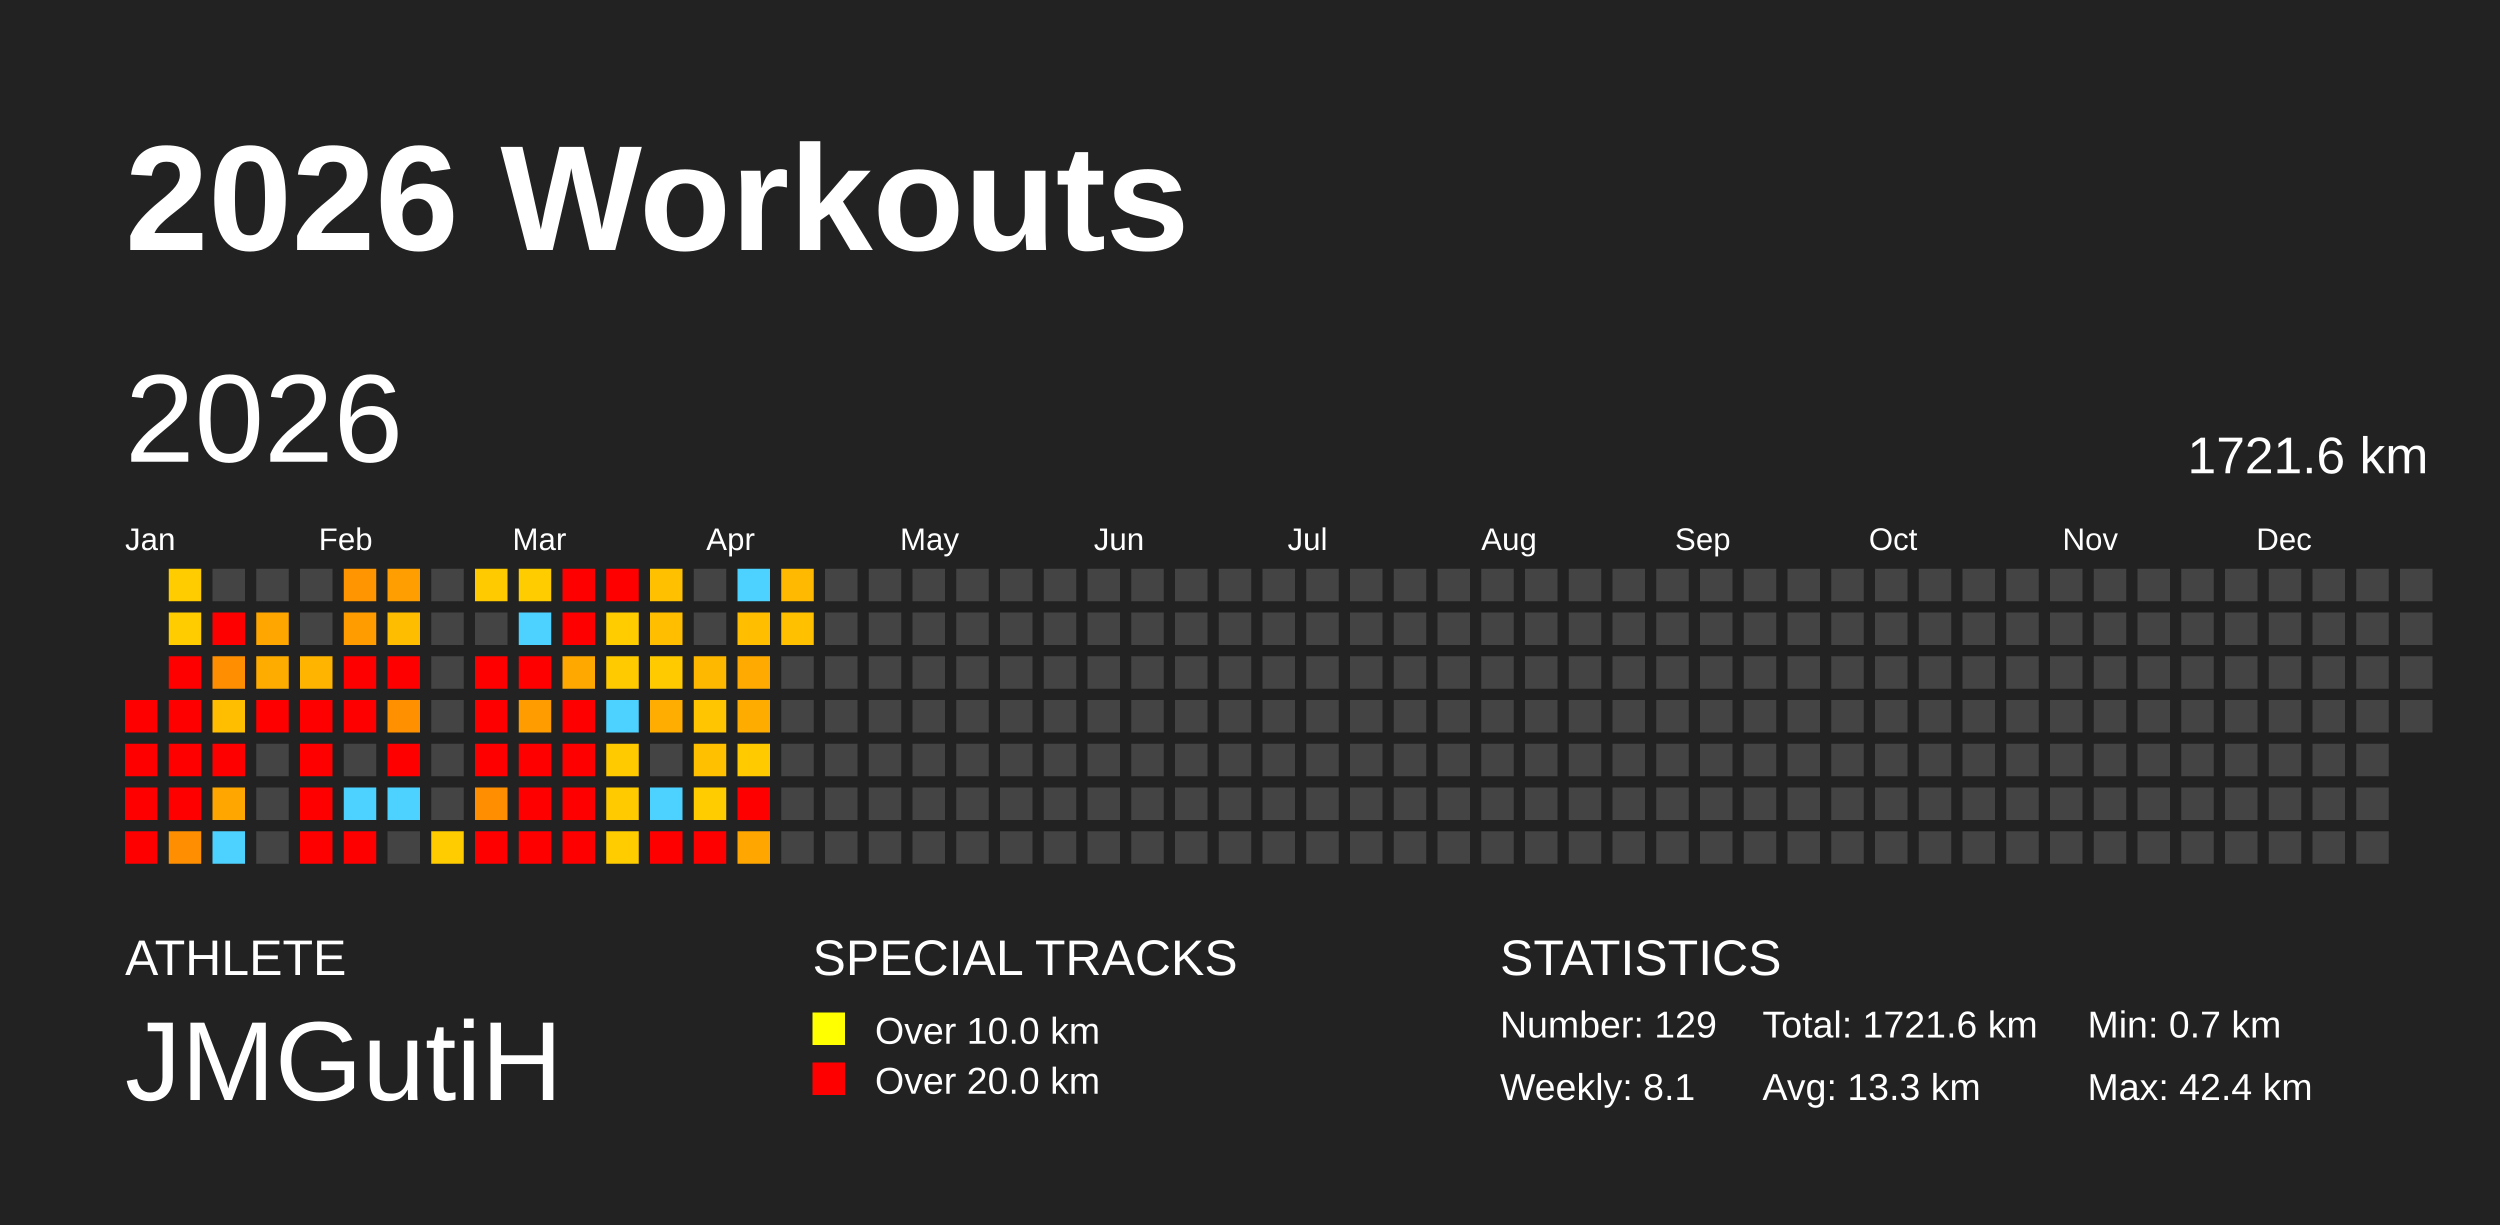
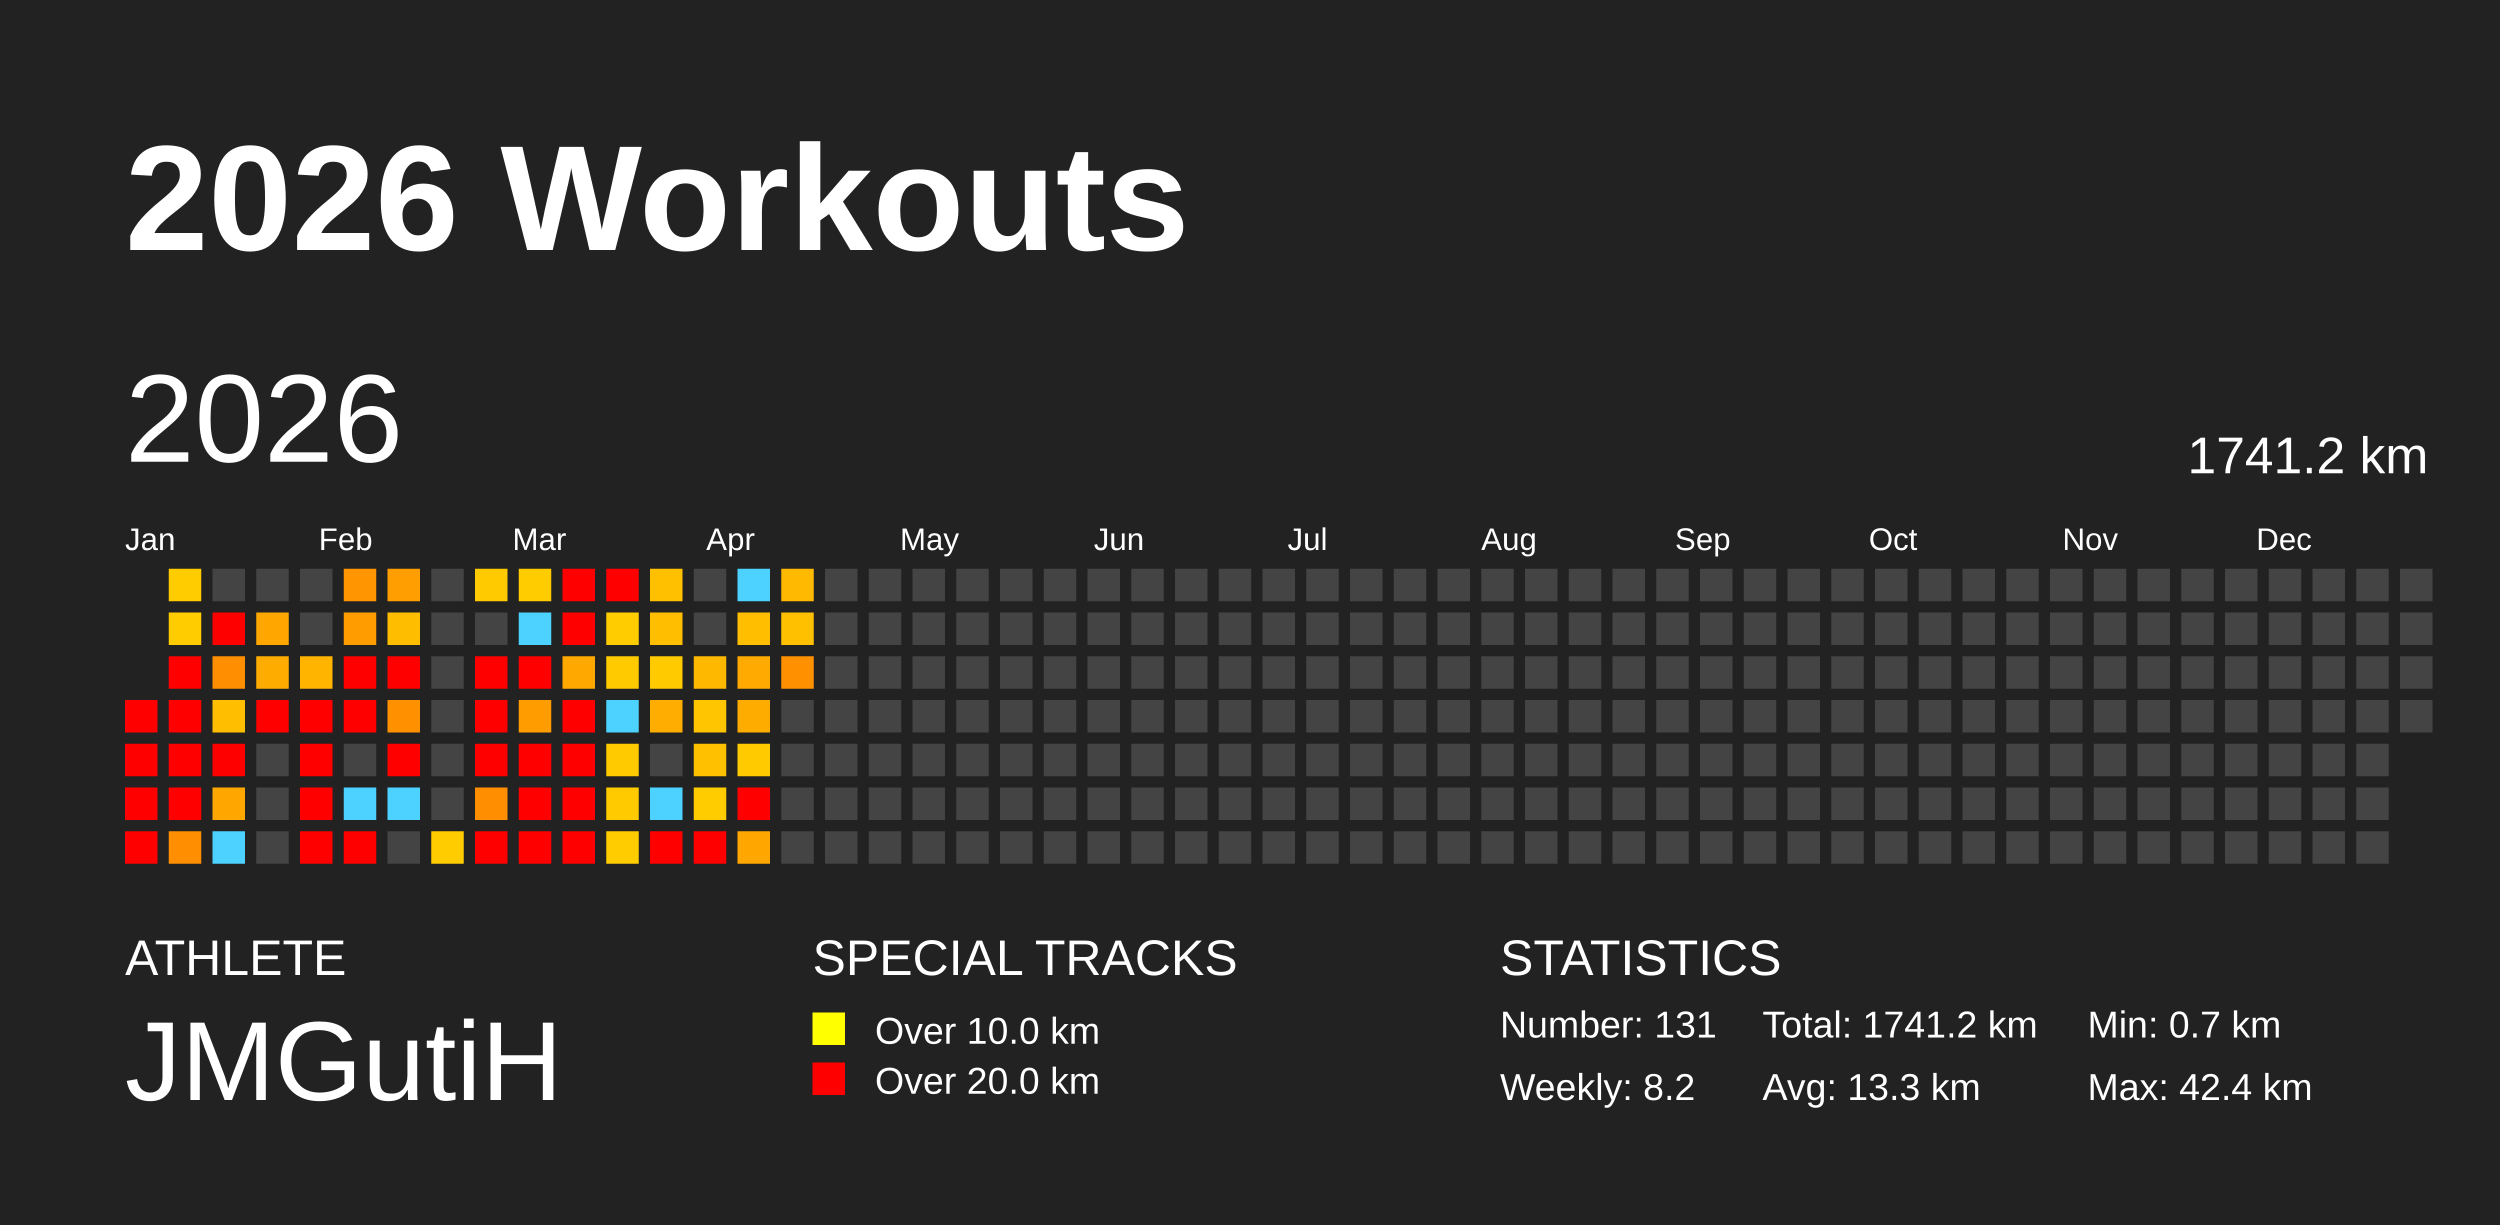
<svg xmlns="http://www.w3.org/2000/svg" baseProfile="full" height="98mm" version="1.1" viewBox="0,0,200,98" width="200mm">
  <defs />
  <rect fill="#222222" height="98" width="200" x="0" y="0" />
  <text fill="#FFFFFF" style="font-size:12px; font-family:Arial; font-weight:bold;" x="10" y="20">2026 Workouts</text>
  <text fill="#FFFFFF" style="font-size:4px; font-family:Arial" x="10" y="78">ATHLETE</text>
  <text fill="#FFFFFF" style="font-size:9px; font-family:Arial" x="10" y="88">JMGutiH</text>
  <text fill="#FFFFFF" style="font-size:4px; font-family:Arial" x="65" y="78">SPECIAL TRACKS</text>
  <rect fill="yellow" height="2.6" width="2.6" x="65" y="81" />
  <text fill="#FFFFFF" style="font-size:3px; font-family:Arial" x="70" y="83.5">Over 10.0 km</text>
  <rect fill="red" height="2.6" width="2.6" x="65" y="85" />
  <text fill="#FFFFFF" style="font-size:3px; font-family:Arial" x="70" y="87.5">Over 20.0 km</text>
  <text fill="#FFFFFF" style="font-size:4px; font-family:Arial" x="120" y="78">STATISTICS</text>
-   <text fill="#FFFFFF" style="font-size:3px; font-family:Arial" x="120" y="83">Number: 129</text>
-   <text fill="#FFFFFF" style="font-size:3px; font-family:Arial" x="120" y="88">Weekly: 8.1</text>
-   <text fill="#FFFFFF" style="font-size:3px; font-family:Arial" x="141" y="83">Total: 1721.6 km</text>
+   <text fill="#FFFFFF" style="font-size:3px; font-family:Arial" x="120" y="83">Number: 131</text>
+   <text fill="#FFFFFF" style="font-size:3px; font-family:Arial" x="120" y="88">Weekly: 8.2</text>
+   <text fill="#FFFFFF" style="font-size:3px; font-family:Arial" x="141" y="83">Total: 1741.2 km</text>
  <text fill="#FFFFFF" style="font-size:3px; font-family:Arial" x="141" y="88">Avg: 13.3 km</text>
  <text fill="#FFFFFF" style="font-size:3px; font-family:Arial" x="167" y="83">Min: 0.7 km</text>
  <text fill="#FFFFFF" style="font-size:3px; font-family:Arial" x="167" y="88">Max: 42.4 km</text>
  <text dominant-baseline="hanging" fill="#FFFFFF" style="font-size:10.0px; font-family:Arial;" x="10" y="30">2026</text>
-   <text dominant-baseline="hanging" fill="#FFFFFF" style="font-size:4.125px; font-family:Arial;" x="175" y="35">1721.6 km</text>
+   <text dominant-baseline="hanging" fill="#FFFFFF" style="font-size:4.125px; font-family:Arial;" x="175" y="35">1741.2 km</text>
  <text fill="#FFFFFF" style="font-size:2.5px; font-family:Arial" x="10.0" y="44">Jan</text>
  <text fill="#FFFFFF" style="font-size:2.5px; font-family:Arial" x="25.5" y="44">Feb</text>
  <text fill="#FFFFFF" style="font-size:2.5px; font-family:Arial" x="41.0" y="44">Mar</text>
  <text fill="#FFFFFF" style="font-size:2.5px; font-family:Arial" x="56.5" y="44">Apr</text>
  <text fill="#FFFFFF" style="font-size:2.5px; font-family:Arial" x="72.0" y="44">May</text>
  <text fill="#FFFFFF" style="font-size:2.5px; font-family:Arial" x="87.5" y="44">Jun</text>
  <text fill="#FFFFFF" style="font-size:2.5px; font-family:Arial" x="103.0" y="44">Jul</text>
  <text fill="#FFFFFF" style="font-size:2.5px; font-family:Arial" x="118.5" y="44">Aug</text>
  <text fill="#FFFFFF" style="font-size:2.5px; font-family:Arial" x="134.0" y="44">Sep</text>
  <text fill="#FFFFFF" style="font-size:2.5px; font-family:Arial" x="149.5" y="44">Oct</text>
  <text fill="#FFFFFF" style="font-size:2.5px; font-family:Arial" x="165.0" y="44">Nov</text>
  <text fill="#FFFFFF" style="font-size:2.5px; font-family:Arial" x="180.5" y="44">Dec</text>
  <rect fill="red" height="2.6" width="2.6" x="10.0" y="56.0" />
  <rect fill="red" height="2.6" width="2.6" x="10.0" y="59.5" />
  <rect fill="red" height="2.6" width="2.6" x="10.0" y="63.0" />
  <rect fill="red" height="2.6" width="2.6" x="10.0" y="66.5" />
  <rect fill="#ffcc00" height="2.6" width="2.6" x="13.5" y="45.5" />
  <rect fill="#ffcc00" height="2.6" width="2.6" x="13.5" y="49.0" />
  <rect fill="red" height="2.6" width="2.6" x="13.5" y="52.5" />
  <rect fill="red" height="2.6" width="2.6" x="13.5" y="56.0" />
  <rect fill="red" height="2.6" width="2.6" x="13.5" y="59.5" />
  <rect fill="red" height="2.6" width="2.6" x="13.5" y="63.0" />
  <rect fill="#ff8e00" height="2.6" width="2.6" x="13.5" y="66.5" />
  <rect fill="#444444" height="2.6" width="2.6" x="17.0" y="45.5" />
  <rect fill="red" height="2.6" width="2.6" x="17.0" y="49.0" />
  <rect fill="#ff8f00" height="2.6" width="2.6" x="17.0" y="52.5" />
  <rect fill="#ffbf00" height="2.6" width="2.6" x="17.0" y="56.0" />
  <rect fill="red" height="2.6" width="2.6" x="17.0" y="59.5" />
  <rect fill="#ffa700" height="2.6" width="2.6" x="17.0" y="63.0" />
  <rect fill="#4dd2ff" height="2.6" width="2.6" x="17.0" y="66.5" />
  <rect fill="#444444" height="2.6" width="2.6" x="20.5" y="45.5" />
  <rect fill="#ffa700" height="2.6" width="2.6" x="20.5" y="49.0" />
  <rect fill="#ffac00" height="2.6" width="2.6" x="20.5" y="52.5" />
  <rect fill="red" height="2.6" width="2.6" x="20.5" y="56.0" />
  <rect fill="#444444" height="2.6" width="2.6" x="20.5" y="59.5" />
  <rect fill="#444444" height="2.6" width="2.6" x="20.5" y="63.0" />
  <rect fill="#444444" height="2.6" width="2.6" x="20.5" y="66.5" />
  <rect fill="#444444" height="2.6" width="2.6" x="24.0" y="45.5" />
  <rect fill="#444444" height="2.6" width="2.6" x="24.0" y="49.0" />
  <rect fill="#ffb400" height="2.6" width="2.6" x="24.0" y="52.5" />
  <rect fill="red" height="2.6" width="2.6" x="24.0" y="56.0" />
  <rect fill="red" height="2.6" width="2.6" x="24.0" y="59.5" />
  <rect fill="red" height="2.6" width="2.6" x="24.0" y="63.0" />
  <rect fill="red" height="2.6" width="2.6" x="24.0" y="66.5" />
  <rect fill="#ff9500" height="2.6" width="2.6" x="27.5" y="45.5" />
  <rect fill="#ff9d00" height="2.6" width="2.6" x="27.5" y="49.0" />
  <rect fill="red" height="2.6" width="2.6" x="27.5" y="52.5" />
  <rect fill="red" height="2.6" width="2.6" x="27.5" y="56.0" />
  <rect fill="#444444" height="2.6" width="2.6" x="27.5" y="59.5" />
  <rect fill="#4dd2ff" height="2.6" width="2.6" x="27.5" y="63.0" />
  <rect fill="red" height="2.6" width="2.6" x="27.5" y="66.5" />
  <rect fill="#ff9e00" height="2.6" width="2.6" x="31.0" y="45.5" />
  <rect fill="#ffbd00" height="2.6" width="2.6" x="31.0" y="49.0" />
  <rect fill="red" height="2.6" width="2.6" x="31.0" y="52.5" />
  <rect fill="#ff9100" height="2.6" width="2.6" x="31.0" y="56.0" />
  <rect fill="red" height="2.6" width="2.6" x="31.0" y="59.5" />
  <rect fill="#4dd2ff" height="2.6" width="2.6" x="31.0" y="63.0" />
  <rect fill="#444444" height="2.6" width="2.6" x="31.0" y="66.5" />
  <rect fill="#444444" height="2.6" width="2.6" x="34.5" y="45.5" />
  <rect fill="#444444" height="2.6" width="2.6" x="34.5" y="49.0" />
  <rect fill="#444444" height="2.6" width="2.6" x="34.5" y="52.5" />
  <rect fill="#444444" height="2.6" width="2.6" x="34.5" y="56.0" />
  <rect fill="#444444" height="2.6" width="2.6" x="34.5" y="59.5" />
  <rect fill="#444444" height="2.6" width="2.6" x="34.5" y="63.0" />
  <rect fill="#ffcc00" height="2.6" width="2.6" x="34.5" y="66.5" />
  <rect fill="#ffcb00" height="2.6" width="2.6" x="38.0" y="45.5" />
  <rect fill="#444444" height="2.6" width="2.6" x="38.0" y="49.0" />
  <rect fill="red" height="2.6" width="2.6" x="38.0" y="52.5" />
  <rect fill="red" height="2.6" width="2.6" x="38.0" y="56.0" />
  <rect fill="red" height="2.6" width="2.6" x="38.0" y="59.5" />
  <rect fill="#ff8e00" height="2.6" width="2.6" x="38.0" y="63.0" />
  <rect fill="red" height="2.6" width="2.6" x="38.0" y="66.5" />
  <rect fill="#ffcc00" height="2.6" width="2.6" x="41.5" y="45.5" />
  <rect fill="#4dd2ff" height="2.6" width="2.6" x="41.5" y="49.0" />
  <rect fill="red" height="2.6" width="2.6" x="41.5" y="52.5" />
  <rect fill="#ff9c00" height="2.6" width="2.6" x="41.5" y="56.0" />
  <rect fill="red" height="2.6" width="2.6" x="41.5" y="59.5" />
  <rect fill="red" height="2.6" width="2.6" x="41.5" y="63.0" />
  <rect fill="red" height="2.6" width="2.6" x="41.5" y="66.5" />
  <rect fill="red" height="2.6" width="2.6" x="45.0" y="45.5" />
  <rect fill="red" height="2.6" width="2.6" x="45.0" y="49.0" />
  <rect fill="#ffa900" height="2.6" width="2.6" x="45.0" y="52.5" />
  <rect fill="red" height="2.6" width="2.6" x="45.0" y="56.0" />
  <rect fill="red" height="2.6" width="2.6" x="45.0" y="59.5" />
  <rect fill="red" height="2.6" width="2.6" x="45.0" y="63.0" />
  <rect fill="red" height="2.6" width="2.6" x="45.0" y="66.5" />
  <rect fill="red" height="2.6" width="2.6" x="48.5" y="45.5" />
  <rect fill="#ffcc00" height="2.6" width="2.6" x="48.5" y="49.0" />
  <rect fill="#ffcb00" height="2.6" width="2.6" x="48.5" y="52.5" />
  <rect fill="#4dd2ff" height="2.6" width="2.6" x="48.5" y="56.0" />
  <rect fill="#ffcb00" height="2.6" width="2.6" x="48.5" y="59.5" />
  <rect fill="#ffcb00" height="2.6" width="2.6" x="48.5" y="63.0" />
  <rect fill="#ffcc00" height="2.6" width="2.6" x="48.5" y="66.5" />
  <rect fill="#ffc000" height="2.6" width="2.6" x="52.0" y="45.5" />
  <rect fill="#ffbf00" height="2.6" width="2.6" x="52.0" y="49.0" />
  <rect fill="#ffca00" height="2.6" width="2.6" x="52.0" y="52.5" />
  <rect fill="#ffad00" height="2.6" width="2.6" x="52.0" y="56.0" />
  <rect fill="#444444" height="2.6" width="2.6" x="52.0" y="59.5" />
  <rect fill="#4dd2ff" height="2.6" width="2.6" x="52.0" y="63.0" />
  <rect fill="red" height="2.6" width="2.6" x="52.0" y="66.5" />
  <rect fill="#444444" height="2.6" width="2.6" x="55.5" y="45.5" />
  <rect fill="#444444" height="2.6" width="2.6" x="55.5" y="49.0" />
  <rect fill="#ffb800" height="2.6" width="2.6" x="55.5" y="52.5" />
  <rect fill="#ffc500" height="2.6" width="2.6" x="55.5" y="56.0" />
  <rect fill="#ffc000" height="2.6" width="2.6" x="55.5" y="59.5" />
  <rect fill="#ffcc00" height="2.6" width="2.6" x="55.5" y="63.0" />
  <rect fill="red" height="2.6" width="2.6" x="55.5" y="66.5" />
  <rect fill="#4dd2ff" height="2.6" width="2.6" x="59.0" y="45.5" />
  <rect fill="#ffbf00" height="2.6" width="2.6" x="59.0" y="49.0" />
  <rect fill="#ffaa00" height="2.6" width="2.6" x="59.0" y="52.5" />
  <rect fill="#ffac00" height="2.6" width="2.6" x="59.0" y="56.0" />
  <rect fill="#ffcb00" height="2.6" width="2.6" x="59.0" y="59.5" />
  <rect fill="red" height="2.6" width="2.6" x="59.0" y="63.0" />
  <rect fill="#ffa600" height="2.6" width="2.6" x="59.0" y="66.5" />
  <rect fill="#ffb900" height="2.6" width="2.6" x="62.5" y="45.5" />
  <rect fill="#ffc000" height="2.6" width="2.6" x="62.5" y="49.0" />
-   <rect fill="#444444" height="2.6" width="2.6" x="62.5" y="52.5" />
+   <rect fill="#ff9000" height="2.6" width="2.6" x="62.5" y="52.5" />
  <rect fill="#444444" height="2.6" width="2.6" x="62.5" y="56.0" />
  <rect fill="#444444" height="2.6" width="2.6" x="62.5" y="59.5" />
  <rect fill="#444444" height="2.6" width="2.6" x="62.5" y="63.0" />
  <rect fill="#444444" height="2.6" width="2.6" x="62.5" y="66.5" />
  <rect fill="#444444" height="2.6" width="2.6" x="66.0" y="45.5" />
  <rect fill="#444444" height="2.6" width="2.6" x="66.0" y="49.0" />
  <rect fill="#444444" height="2.6" width="2.6" x="66.0" y="52.5" />
  <rect fill="#444444" height="2.6" width="2.6" x="66.0" y="56.0" />
  <rect fill="#444444" height="2.6" width="2.6" x="66.0" y="59.5" />
  <rect fill="#444444" height="2.6" width="2.6" x="66.0" y="63.0" />
  <rect fill="#444444" height="2.6" width="2.6" x="66.0" y="66.5" />
  <rect fill="#444444" height="2.6" width="2.6" x="69.5" y="45.5" />
  <rect fill="#444444" height="2.6" width="2.6" x="69.5" y="49.0" />
  <rect fill="#444444" height="2.6" width="2.6" x="69.5" y="52.5" />
  <rect fill="#444444" height="2.6" width="2.6" x="69.5" y="56.0" />
  <rect fill="#444444" height="2.6" width="2.6" x="69.5" y="59.5" />
  <rect fill="#444444" height="2.6" width="2.6" x="69.5" y="63.0" />
  <rect fill="#444444" height="2.6" width="2.6" x="69.5" y="66.5" />
  <rect fill="#444444" height="2.6" width="2.6" x="73.0" y="45.5" />
  <rect fill="#444444" height="2.6" width="2.6" x="73.0" y="49.0" />
  <rect fill="#444444" height="2.6" width="2.6" x="73.0" y="52.5" />
  <rect fill="#444444" height="2.6" width="2.6" x="73.0" y="56.0" />
  <rect fill="#444444" height="2.6" width="2.6" x="73.0" y="59.5" />
  <rect fill="#444444" height="2.6" width="2.6" x="73.0" y="63.0" />
  <rect fill="#444444" height="2.6" width="2.6" x="73.0" y="66.5" />
  <rect fill="#444444" height="2.6" width="2.6" x="76.5" y="45.5" />
  <rect fill="#444444" height="2.6" width="2.6" x="76.5" y="49.0" />
  <rect fill="#444444" height="2.6" width="2.6" x="76.5" y="52.5" />
  <rect fill="#444444" height="2.6" width="2.6" x="76.5" y="56.0" />
  <rect fill="#444444" height="2.6" width="2.6" x="76.5" y="59.5" />
  <rect fill="#444444" height="2.6" width="2.6" x="76.5" y="63.0" />
  <rect fill="#444444" height="2.6" width="2.6" x="76.5" y="66.5" />
  <rect fill="#444444" height="2.6" width="2.6" x="80.0" y="45.5" />
  <rect fill="#444444" height="2.6" width="2.6" x="80.0" y="49.0" />
  <rect fill="#444444" height="2.6" width="2.6" x="80.0" y="52.5" />
  <rect fill="#444444" height="2.6" width="2.6" x="80.0" y="56.0" />
  <rect fill="#444444" height="2.6" width="2.6" x="80.0" y="59.5" />
  <rect fill="#444444" height="2.6" width="2.6" x="80.0" y="63.0" />
  <rect fill="#444444" height="2.6" width="2.6" x="80.0" y="66.5" />
  <rect fill="#444444" height="2.6" width="2.6" x="83.5" y="45.5" />
  <rect fill="#444444" height="2.6" width="2.6" x="83.5" y="49.0" />
  <rect fill="#444444" height="2.6" width="2.6" x="83.5" y="52.5" />
  <rect fill="#444444" height="2.6" width="2.6" x="83.5" y="56.0" />
  <rect fill="#444444" height="2.6" width="2.6" x="83.5" y="59.5" />
  <rect fill="#444444" height="2.6" width="2.6" x="83.5" y="63.0" />
  <rect fill="#444444" height="2.6" width="2.6" x="83.5" y="66.5" />
  <rect fill="#444444" height="2.6" width="2.6" x="87.0" y="45.5" />
  <rect fill="#444444" height="2.6" width="2.6" x="87.0" y="49.0" />
  <rect fill="#444444" height="2.6" width="2.6" x="87.0" y="52.5" />
  <rect fill="#444444" height="2.6" width="2.6" x="87.0" y="56.0" />
  <rect fill="#444444" height="2.6" width="2.6" x="87.0" y="59.5" />
  <rect fill="#444444" height="2.6" width="2.6" x="87.0" y="63.0" />
  <rect fill="#444444" height="2.6" width="2.6" x="87.0" y="66.5" />
  <rect fill="#444444" height="2.6" width="2.6" x="90.5" y="45.5" />
  <rect fill="#444444" height="2.6" width="2.6" x="90.5" y="49.0" />
  <rect fill="#444444" height="2.6" width="2.6" x="90.5" y="52.5" />
  <rect fill="#444444" height="2.6" width="2.6" x="90.5" y="56.0" />
  <rect fill="#444444" height="2.6" width="2.6" x="90.5" y="59.5" />
  <rect fill="#444444" height="2.6" width="2.6" x="90.5" y="63.0" />
  <rect fill="#444444" height="2.6" width="2.6" x="90.5" y="66.5" />
  <rect fill="#444444" height="2.6" width="2.6" x="94.0" y="45.5" />
  <rect fill="#444444" height="2.6" width="2.6" x="94.0" y="49.0" />
  <rect fill="#444444" height="2.6" width="2.6" x="94.0" y="52.5" />
  <rect fill="#444444" height="2.6" width="2.6" x="94.0" y="56.0" />
  <rect fill="#444444" height="2.6" width="2.6" x="94.0" y="59.5" />
  <rect fill="#444444" height="2.6" width="2.6" x="94.0" y="63.0" />
  <rect fill="#444444" height="2.6" width="2.6" x="94.0" y="66.5" />
  <rect fill="#444444" height="2.6" width="2.6" x="97.5" y="45.5" />
  <rect fill="#444444" height="2.6" width="2.6" x="97.5" y="49.0" />
  <rect fill="#444444" height="2.6" width="2.6" x="97.5" y="52.5" />
  <rect fill="#444444" height="2.6" width="2.6" x="97.5" y="56.0" />
  <rect fill="#444444" height="2.6" width="2.6" x="97.5" y="59.5" />
  <rect fill="#444444" height="2.6" width="2.6" x="97.5" y="63.0" />
  <rect fill="#444444" height="2.6" width="2.6" x="97.5" y="66.5" />
  <rect fill="#444444" height="2.6" width="2.6" x="101.0" y="45.5" />
  <rect fill="#444444" height="2.6" width="2.6" x="101.0" y="49.0" />
  <rect fill="#444444" height="2.6" width="2.6" x="101.0" y="52.5" />
  <rect fill="#444444" height="2.6" width="2.6" x="101.0" y="56.0" />
  <rect fill="#444444" height="2.6" width="2.6" x="101.0" y="59.5" />
  <rect fill="#444444" height="2.6" width="2.6" x="101.0" y="63.0" />
  <rect fill="#444444" height="2.6" width="2.6" x="101.0" y="66.5" />
  <rect fill="#444444" height="2.6" width="2.6" x="104.5" y="45.5" />
  <rect fill="#444444" height="2.6" width="2.6" x="104.5" y="49.0" />
  <rect fill="#444444" height="2.6" width="2.6" x="104.5" y="52.5" />
  <rect fill="#444444" height="2.6" width="2.6" x="104.5" y="56.0" />
  <rect fill="#444444" height="2.6" width="2.6" x="104.5" y="59.5" />
  <rect fill="#444444" height="2.6" width="2.6" x="104.5" y="63.0" />
  <rect fill="#444444" height="2.6" width="2.6" x="104.5" y="66.5" />
  <rect fill="#444444" height="2.6" width="2.6" x="108.0" y="45.5" />
  <rect fill="#444444" height="2.6" width="2.6" x="108.0" y="49.0" />
  <rect fill="#444444" height="2.6" width="2.6" x="108.0" y="52.5" />
  <rect fill="#444444" height="2.6" width="2.6" x="108.0" y="56.0" />
  <rect fill="#444444" height="2.6" width="2.6" x="108.0" y="59.5" />
  <rect fill="#444444" height="2.6" width="2.6" x="108.0" y="63.0" />
  <rect fill="#444444" height="2.6" width="2.6" x="108.0" y="66.5" />
  <rect fill="#444444" height="2.6" width="2.6" x="111.5" y="45.5" />
  <rect fill="#444444" height="2.6" width="2.6" x="111.5" y="49.0" />
  <rect fill="#444444" height="2.6" width="2.6" x="111.5" y="52.5" />
  <rect fill="#444444" height="2.6" width="2.6" x="111.5" y="56.0" />
  <rect fill="#444444" height="2.6" width="2.6" x="111.5" y="59.5" />
  <rect fill="#444444" height="2.6" width="2.6" x="111.5" y="63.0" />
  <rect fill="#444444" height="2.6" width="2.6" x="111.5" y="66.5" />
  <rect fill="#444444" height="2.6" width="2.6" x="115.0" y="45.5" />
  <rect fill="#444444" height="2.6" width="2.6" x="115.0" y="49.0" />
  <rect fill="#444444" height="2.6" width="2.6" x="115.0" y="52.5" />
  <rect fill="#444444" height="2.6" width="2.6" x="115.0" y="56.0" />
  <rect fill="#444444" height="2.6" width="2.6" x="115.0" y="59.5" />
  <rect fill="#444444" height="2.6" width="2.6" x="115.0" y="63.0" />
  <rect fill="#444444" height="2.6" width="2.6" x="115.0" y="66.5" />
  <rect fill="#444444" height="2.6" width="2.6" x="118.5" y="45.5" />
  <rect fill="#444444" height="2.6" width="2.6" x="118.5" y="49.0" />
  <rect fill="#444444" height="2.6" width="2.6" x="118.5" y="52.5" />
  <rect fill="#444444" height="2.6" width="2.6" x="118.5" y="56.0" />
  <rect fill="#444444" height="2.6" width="2.6" x="118.5" y="59.5" />
  <rect fill="#444444" height="2.6" width="2.6" x="118.5" y="63.0" />
  <rect fill="#444444" height="2.6" width="2.6" x="118.5" y="66.5" />
  <rect fill="#444444" height="2.6" width="2.6" x="122.0" y="45.5" />
  <rect fill="#444444" height="2.6" width="2.6" x="122.0" y="49.0" />
  <rect fill="#444444" height="2.6" width="2.6" x="122.0" y="52.5" />
  <rect fill="#444444" height="2.6" width="2.6" x="122.0" y="56.0" />
  <rect fill="#444444" height="2.6" width="2.6" x="122.0" y="59.5" />
  <rect fill="#444444" height="2.6" width="2.6" x="122.0" y="63.0" />
  <rect fill="#444444" height="2.6" width="2.6" x="122.0" y="66.5" />
  <rect fill="#444444" height="2.6" width="2.6" x="125.5" y="45.5" />
  <rect fill="#444444" height="2.6" width="2.6" x="125.5" y="49.0" />
  <rect fill="#444444" height="2.6" width="2.6" x="125.5" y="52.5" />
  <rect fill="#444444" height="2.6" width="2.6" x="125.5" y="56.0" />
  <rect fill="#444444" height="2.6" width="2.6" x="125.5" y="59.5" />
  <rect fill="#444444" height="2.6" width="2.6" x="125.5" y="63.0" />
  <rect fill="#444444" height="2.6" width="2.6" x="125.5" y="66.5" />
  <rect fill="#444444" height="2.6" width="2.6" x="129.0" y="45.5" />
  <rect fill="#444444" height="2.6" width="2.6" x="129.0" y="49.0" />
  <rect fill="#444444" height="2.6" width="2.6" x="129.0" y="52.5" />
  <rect fill="#444444" height="2.6" width="2.6" x="129.0" y="56.0" />
  <rect fill="#444444" height="2.6" width="2.6" x="129.0" y="59.5" />
  <rect fill="#444444" height="2.6" width="2.6" x="129.0" y="63.0" />
  <rect fill="#444444" height="2.6" width="2.6" x="129.0" y="66.5" />
  <rect fill="#444444" height="2.6" width="2.6" x="132.5" y="45.5" />
  <rect fill="#444444" height="2.6" width="2.6" x="132.5" y="49.0" />
  <rect fill="#444444" height="2.6" width="2.6" x="132.5" y="52.5" />
  <rect fill="#444444" height="2.6" width="2.6" x="132.5" y="56.0" />
  <rect fill="#444444" height="2.6" width="2.6" x="132.5" y="59.5" />
  <rect fill="#444444" height="2.6" width="2.6" x="132.5" y="63.0" />
  <rect fill="#444444" height="2.6" width="2.6" x="132.5" y="66.5" />
  <rect fill="#444444" height="2.6" width="2.6" x="136.0" y="45.5" />
  <rect fill="#444444" height="2.6" width="2.6" x="136.0" y="49.0" />
  <rect fill="#444444" height="2.6" width="2.6" x="136.0" y="52.5" />
  <rect fill="#444444" height="2.6" width="2.6" x="136.0" y="56.0" />
  <rect fill="#444444" height="2.6" width="2.6" x="136.0" y="59.5" />
  <rect fill="#444444" height="2.6" width="2.6" x="136.0" y="63.0" />
  <rect fill="#444444" height="2.6" width="2.6" x="136.0" y="66.5" />
  <rect fill="#444444" height="2.6" width="2.6" x="139.5" y="45.5" />
  <rect fill="#444444" height="2.6" width="2.6" x="139.5" y="49.0" />
  <rect fill="#444444" height="2.6" width="2.6" x="139.5" y="52.5" />
  <rect fill="#444444" height="2.6" width="2.6" x="139.5" y="56.0" />
  <rect fill="#444444" height="2.6" width="2.6" x="139.5" y="59.5" />
  <rect fill="#444444" height="2.6" width="2.6" x="139.5" y="63.0" />
  <rect fill="#444444" height="2.6" width="2.6" x="139.5" y="66.5" />
  <rect fill="#444444" height="2.6" width="2.6" x="143.0" y="45.5" />
  <rect fill="#444444" height="2.6" width="2.6" x="143.0" y="49.0" />
  <rect fill="#444444" height="2.6" width="2.6" x="143.0" y="52.5" />
  <rect fill="#444444" height="2.6" width="2.6" x="143.0" y="56.0" />
  <rect fill="#444444" height="2.6" width="2.6" x="143.0" y="59.5" />
  <rect fill="#444444" height="2.6" width="2.6" x="143.0" y="63.0" />
  <rect fill="#444444" height="2.6" width="2.6" x="143.0" y="66.5" />
  <rect fill="#444444" height="2.6" width="2.6" x="146.5" y="45.5" />
  <rect fill="#444444" height="2.6" width="2.6" x="146.5" y="49.0" />
  <rect fill="#444444" height="2.6" width="2.6" x="146.5" y="52.5" />
  <rect fill="#444444" height="2.6" width="2.6" x="146.5" y="56.0" />
  <rect fill="#444444" height="2.6" width="2.6" x="146.5" y="59.5" />
  <rect fill="#444444" height="2.6" width="2.6" x="146.5" y="63.0" />
  <rect fill="#444444" height="2.6" width="2.6" x="146.5" y="66.5" />
  <rect fill="#444444" height="2.6" width="2.6" x="150.0" y="45.5" />
  <rect fill="#444444" height="2.6" width="2.6" x="150.0" y="49.0" />
  <rect fill="#444444" height="2.6" width="2.6" x="150.0" y="52.5" />
  <rect fill="#444444" height="2.6" width="2.6" x="150.0" y="56.0" />
  <rect fill="#444444" height="2.6" width="2.6" x="150.0" y="59.5" />
  <rect fill="#444444" height="2.6" width="2.6" x="150.0" y="63.0" />
  <rect fill="#444444" height="2.6" width="2.6" x="150.0" y="66.5" />
  <rect fill="#444444" height="2.6" width="2.6" x="153.5" y="45.5" />
  <rect fill="#444444" height="2.6" width="2.6" x="153.5" y="49.0" />
  <rect fill="#444444" height="2.6" width="2.6" x="153.5" y="52.5" />
  <rect fill="#444444" height="2.6" width="2.6" x="153.5" y="56.0" />
  <rect fill="#444444" height="2.6" width="2.6" x="153.5" y="59.5" />
  <rect fill="#444444" height="2.6" width="2.6" x="153.5" y="63.0" />
  <rect fill="#444444" height="2.6" width="2.6" x="153.5" y="66.5" />
  <rect fill="#444444" height="2.6" width="2.6" x="157.0" y="45.5" />
  <rect fill="#444444" height="2.6" width="2.6" x="157.0" y="49.0" />
  <rect fill="#444444" height="2.6" width="2.6" x="157.0" y="52.5" />
  <rect fill="#444444" height="2.6" width="2.6" x="157.0" y="56.0" />
  <rect fill="#444444" height="2.6" width="2.6" x="157.0" y="59.5" />
  <rect fill="#444444" height="2.6" width="2.6" x="157.0" y="63.0" />
  <rect fill="#444444" height="2.6" width="2.6" x="157.0" y="66.5" />
  <rect fill="#444444" height="2.6" width="2.6" x="160.5" y="45.5" />
  <rect fill="#444444" height="2.6" width="2.6" x="160.5" y="49.0" />
  <rect fill="#444444" height="2.6" width="2.6" x="160.5" y="52.5" />
  <rect fill="#444444" height="2.6" width="2.6" x="160.5" y="56.0" />
  <rect fill="#444444" height="2.6" width="2.6" x="160.5" y="59.5" />
  <rect fill="#444444" height="2.6" width="2.6" x="160.5" y="63.0" />
  <rect fill="#444444" height="2.6" width="2.6" x="160.5" y="66.5" />
  <rect fill="#444444" height="2.6" width="2.6" x="164.0" y="45.5" />
  <rect fill="#444444" height="2.6" width="2.6" x="164.0" y="49.0" />
  <rect fill="#444444" height="2.6" width="2.6" x="164.0" y="52.5" />
  <rect fill="#444444" height="2.6" width="2.6" x="164.0" y="56.0" />
  <rect fill="#444444" height="2.6" width="2.6" x="164.0" y="59.5" />
  <rect fill="#444444" height="2.6" width="2.6" x="164.0" y="63.0" />
  <rect fill="#444444" height="2.6" width="2.6" x="164.0" y="66.5" />
  <rect fill="#444444" height="2.6" width="2.6" x="167.5" y="45.5" />
  <rect fill="#444444" height="2.6" width="2.6" x="167.5" y="49.0" />
  <rect fill="#444444" height="2.6" width="2.6" x="167.5" y="52.5" />
  <rect fill="#444444" height="2.6" width="2.6" x="167.5" y="56.0" />
  <rect fill="#444444" height="2.6" width="2.6" x="167.5" y="59.5" />
  <rect fill="#444444" height="2.6" width="2.6" x="167.5" y="63.0" />
  <rect fill="#444444" height="2.6" width="2.6" x="167.5" y="66.5" />
  <rect fill="#444444" height="2.6" width="2.6" x="171.0" y="45.5" />
  <rect fill="#444444" height="2.6" width="2.6" x="171.0" y="49.0" />
  <rect fill="#444444" height="2.6" width="2.6" x="171.0" y="52.5" />
  <rect fill="#444444" height="2.6" width="2.6" x="171.0" y="56.0" />
  <rect fill="#444444" height="2.6" width="2.6" x="171.0" y="59.5" />
  <rect fill="#444444" height="2.6" width="2.6" x="171.0" y="63.0" />
  <rect fill="#444444" height="2.6" width="2.6" x="171.0" y="66.5" />
  <rect fill="#444444" height="2.6" width="2.6" x="174.5" y="45.5" />
  <rect fill="#444444" height="2.6" width="2.6" x="174.5" y="49.0" />
  <rect fill="#444444" height="2.6" width="2.6" x="174.5" y="52.5" />
  <rect fill="#444444" height="2.6" width="2.6" x="174.5" y="56.0" />
  <rect fill="#444444" height="2.6" width="2.6" x="174.5" y="59.5" />
  <rect fill="#444444" height="2.6" width="2.6" x="174.5" y="63.0" />
  <rect fill="#444444" height="2.6" width="2.6" x="174.5" y="66.5" />
  <rect fill="#444444" height="2.6" width="2.6" x="178.0" y="45.5" />
  <rect fill="#444444" height="2.6" width="2.6" x="178.0" y="49.0" />
  <rect fill="#444444" height="2.6" width="2.6" x="178.0" y="52.5" />
  <rect fill="#444444" height="2.6" width="2.6" x="178.0" y="56.0" />
  <rect fill="#444444" height="2.6" width="2.6" x="178.0" y="59.5" />
  <rect fill="#444444" height="2.6" width="2.6" x="178.0" y="63.0" />
  <rect fill="#444444" height="2.6" width="2.6" x="178.0" y="66.5" />
  <rect fill="#444444" height="2.6" width="2.6" x="181.5" y="45.5" />
  <rect fill="#444444" height="2.6" width="2.6" x="181.5" y="49.0" />
  <rect fill="#444444" height="2.6" width="2.6" x="181.5" y="52.5" />
  <rect fill="#444444" height="2.6" width="2.6" x="181.5" y="56.0" />
  <rect fill="#444444" height="2.6" width="2.6" x="181.5" y="59.5" />
  <rect fill="#444444" height="2.6" width="2.6" x="181.5" y="63.0" />
  <rect fill="#444444" height="2.6" width="2.6" x="181.5" y="66.5" />
  <rect fill="#444444" height="2.6" width="2.6" x="185.0" y="45.5" />
  <rect fill="#444444" height="2.6" width="2.6" x="185.0" y="49.0" />
  <rect fill="#444444" height="2.6" width="2.6" x="185.0" y="52.5" />
  <rect fill="#444444" height="2.6" width="2.6" x="185.0" y="56.0" />
  <rect fill="#444444" height="2.6" width="2.6" x="185.0" y="59.5" />
  <rect fill="#444444" height="2.6" width="2.6" x="185.0" y="63.0" />
  <rect fill="#444444" height="2.6" width="2.6" x="185.0" y="66.5" />
  <rect fill="#444444" height="2.6" width="2.6" x="188.5" y="45.5" />
  <rect fill="#444444" height="2.6" width="2.6" x="188.5" y="49.0" />
  <rect fill="#444444" height="2.6" width="2.6" x="188.5" y="52.5" />
  <rect fill="#444444" height="2.6" width="2.6" x="188.5" y="56.0" />
  <rect fill="#444444" height="2.6" width="2.6" x="188.5" y="59.5" />
  <rect fill="#444444" height="2.6" width="2.6" x="188.5" y="63.0" />
  <rect fill="#444444" height="2.6" width="2.6" x="188.5" y="66.5" />
  <rect fill="#444444" height="2.6" width="2.6" x="192.0" y="45.5" />
  <rect fill="#444444" height="2.6" width="2.6" x="192.0" y="49.0" />
  <rect fill="#444444" height="2.6" width="2.6" x="192.0" y="52.5" />
  <rect fill="#444444" height="2.6" width="2.6" x="192.0" y="56.0" />
</svg>
